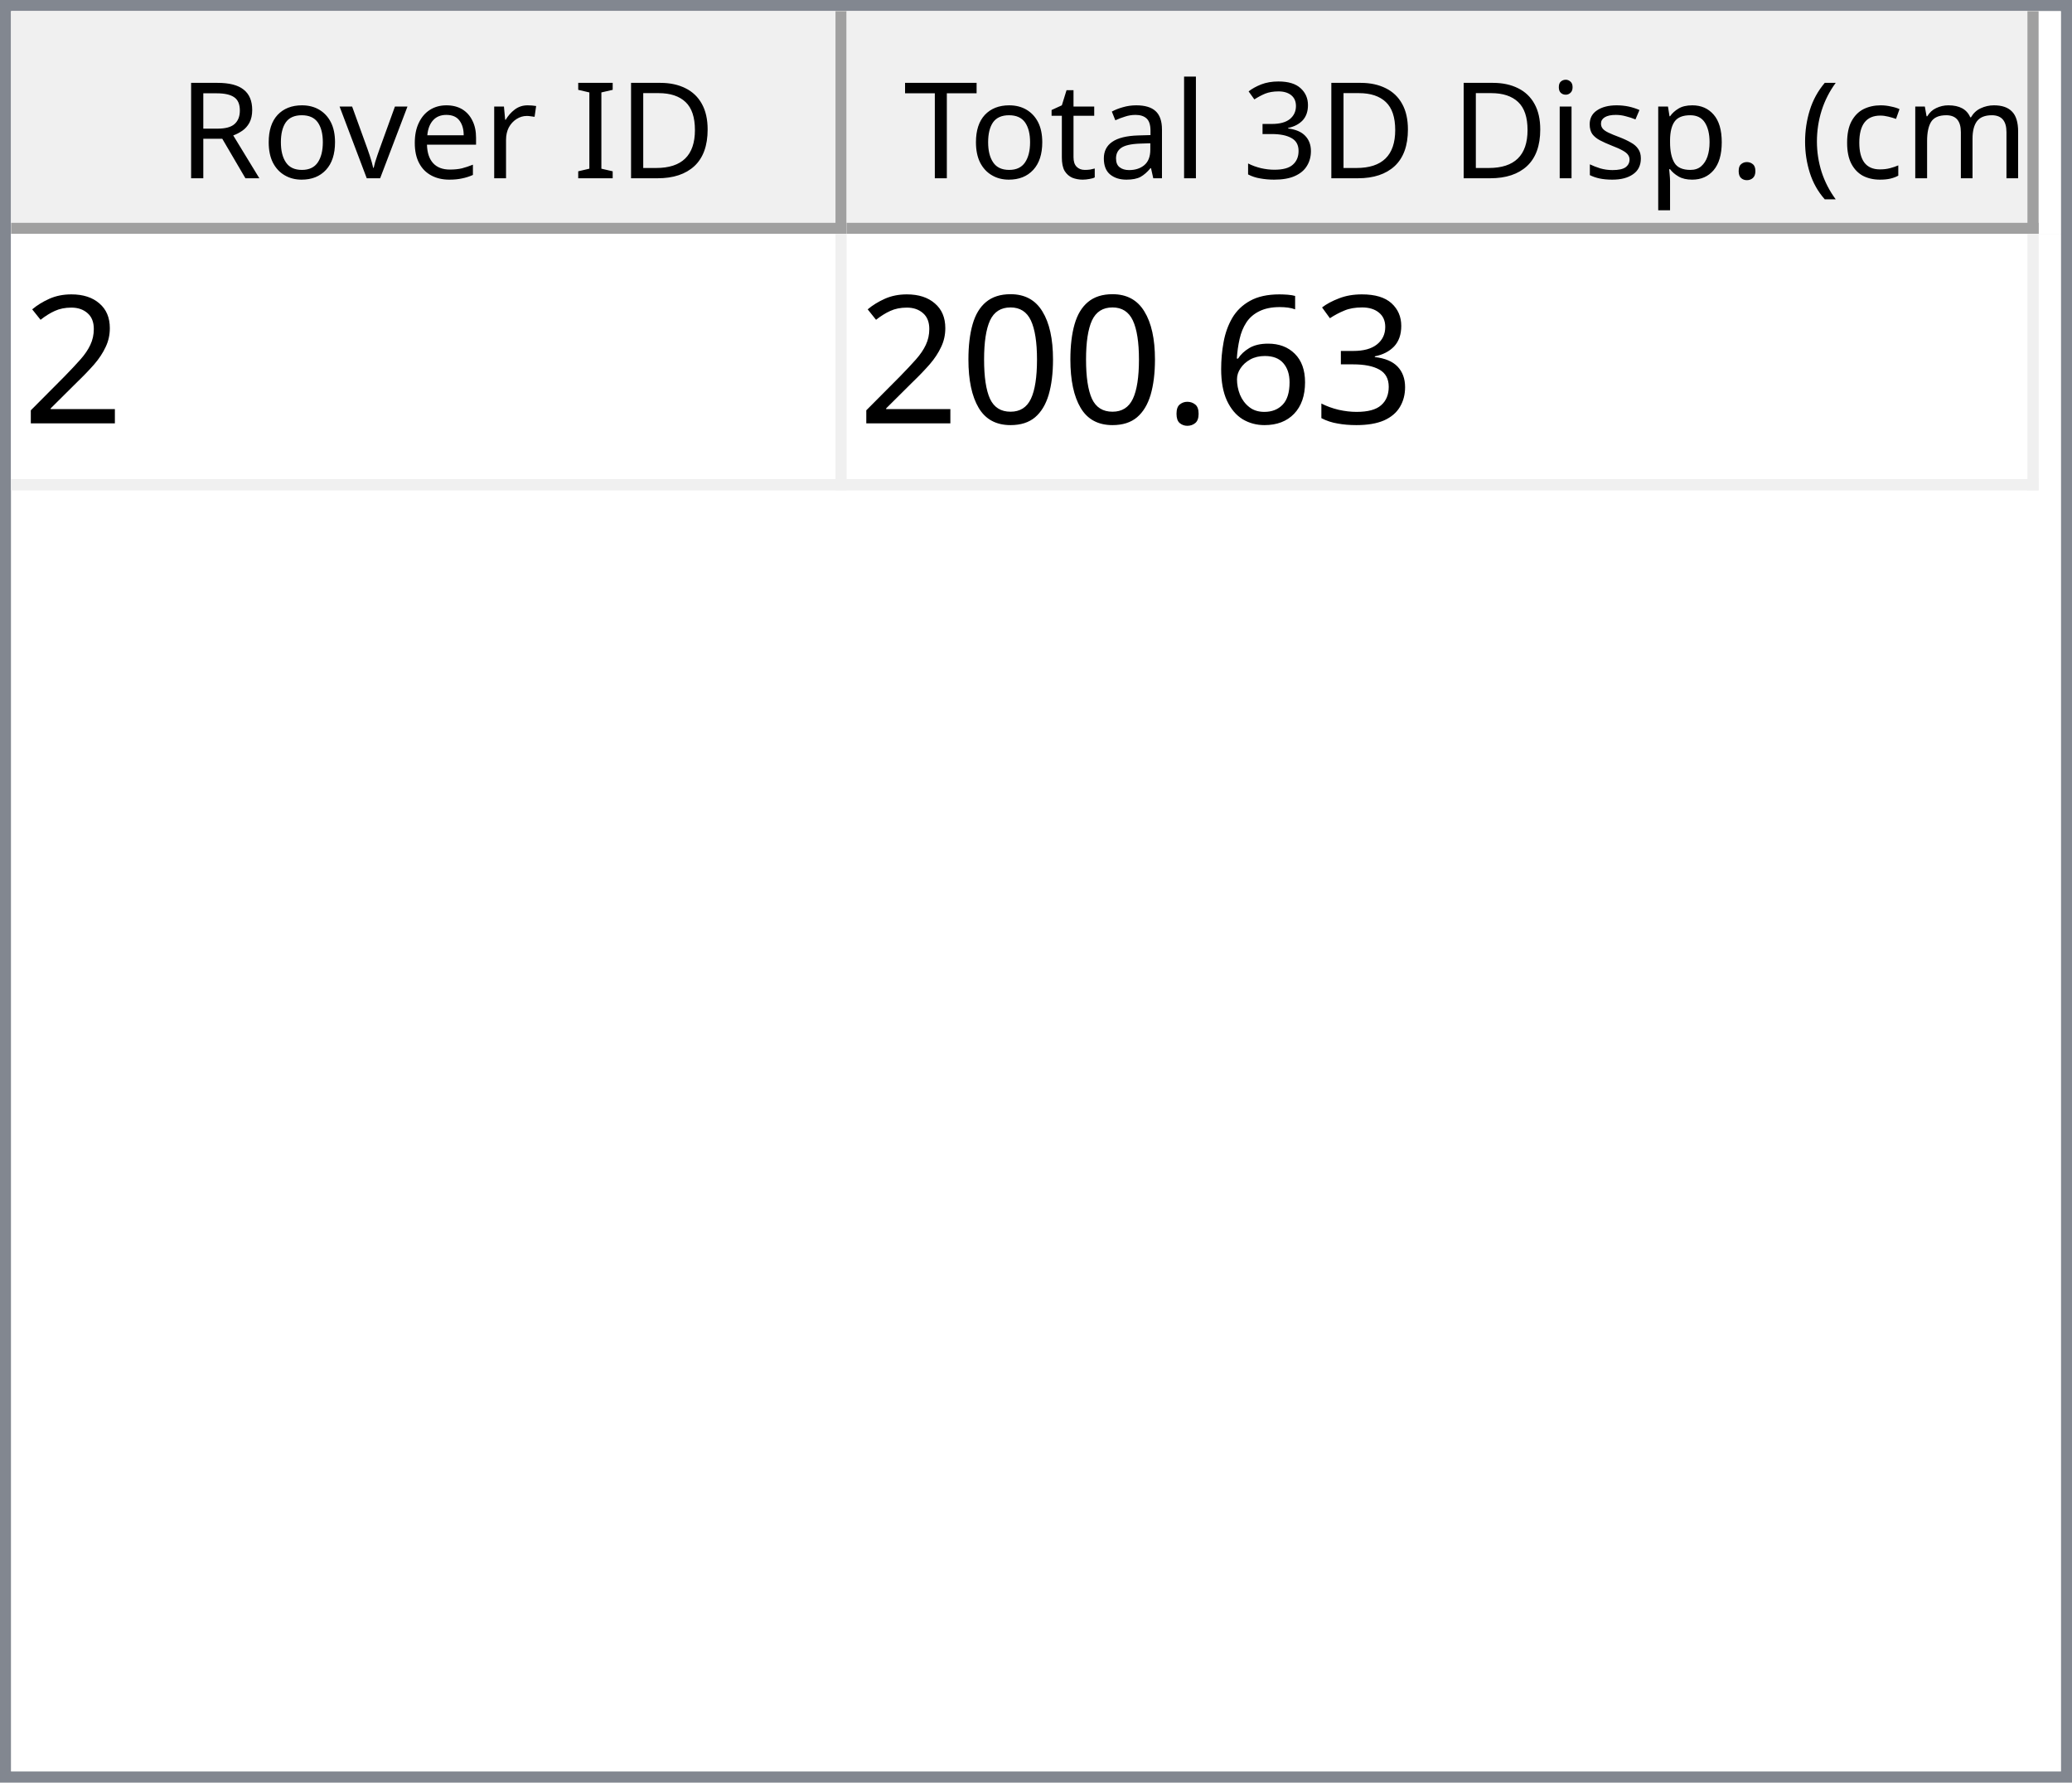
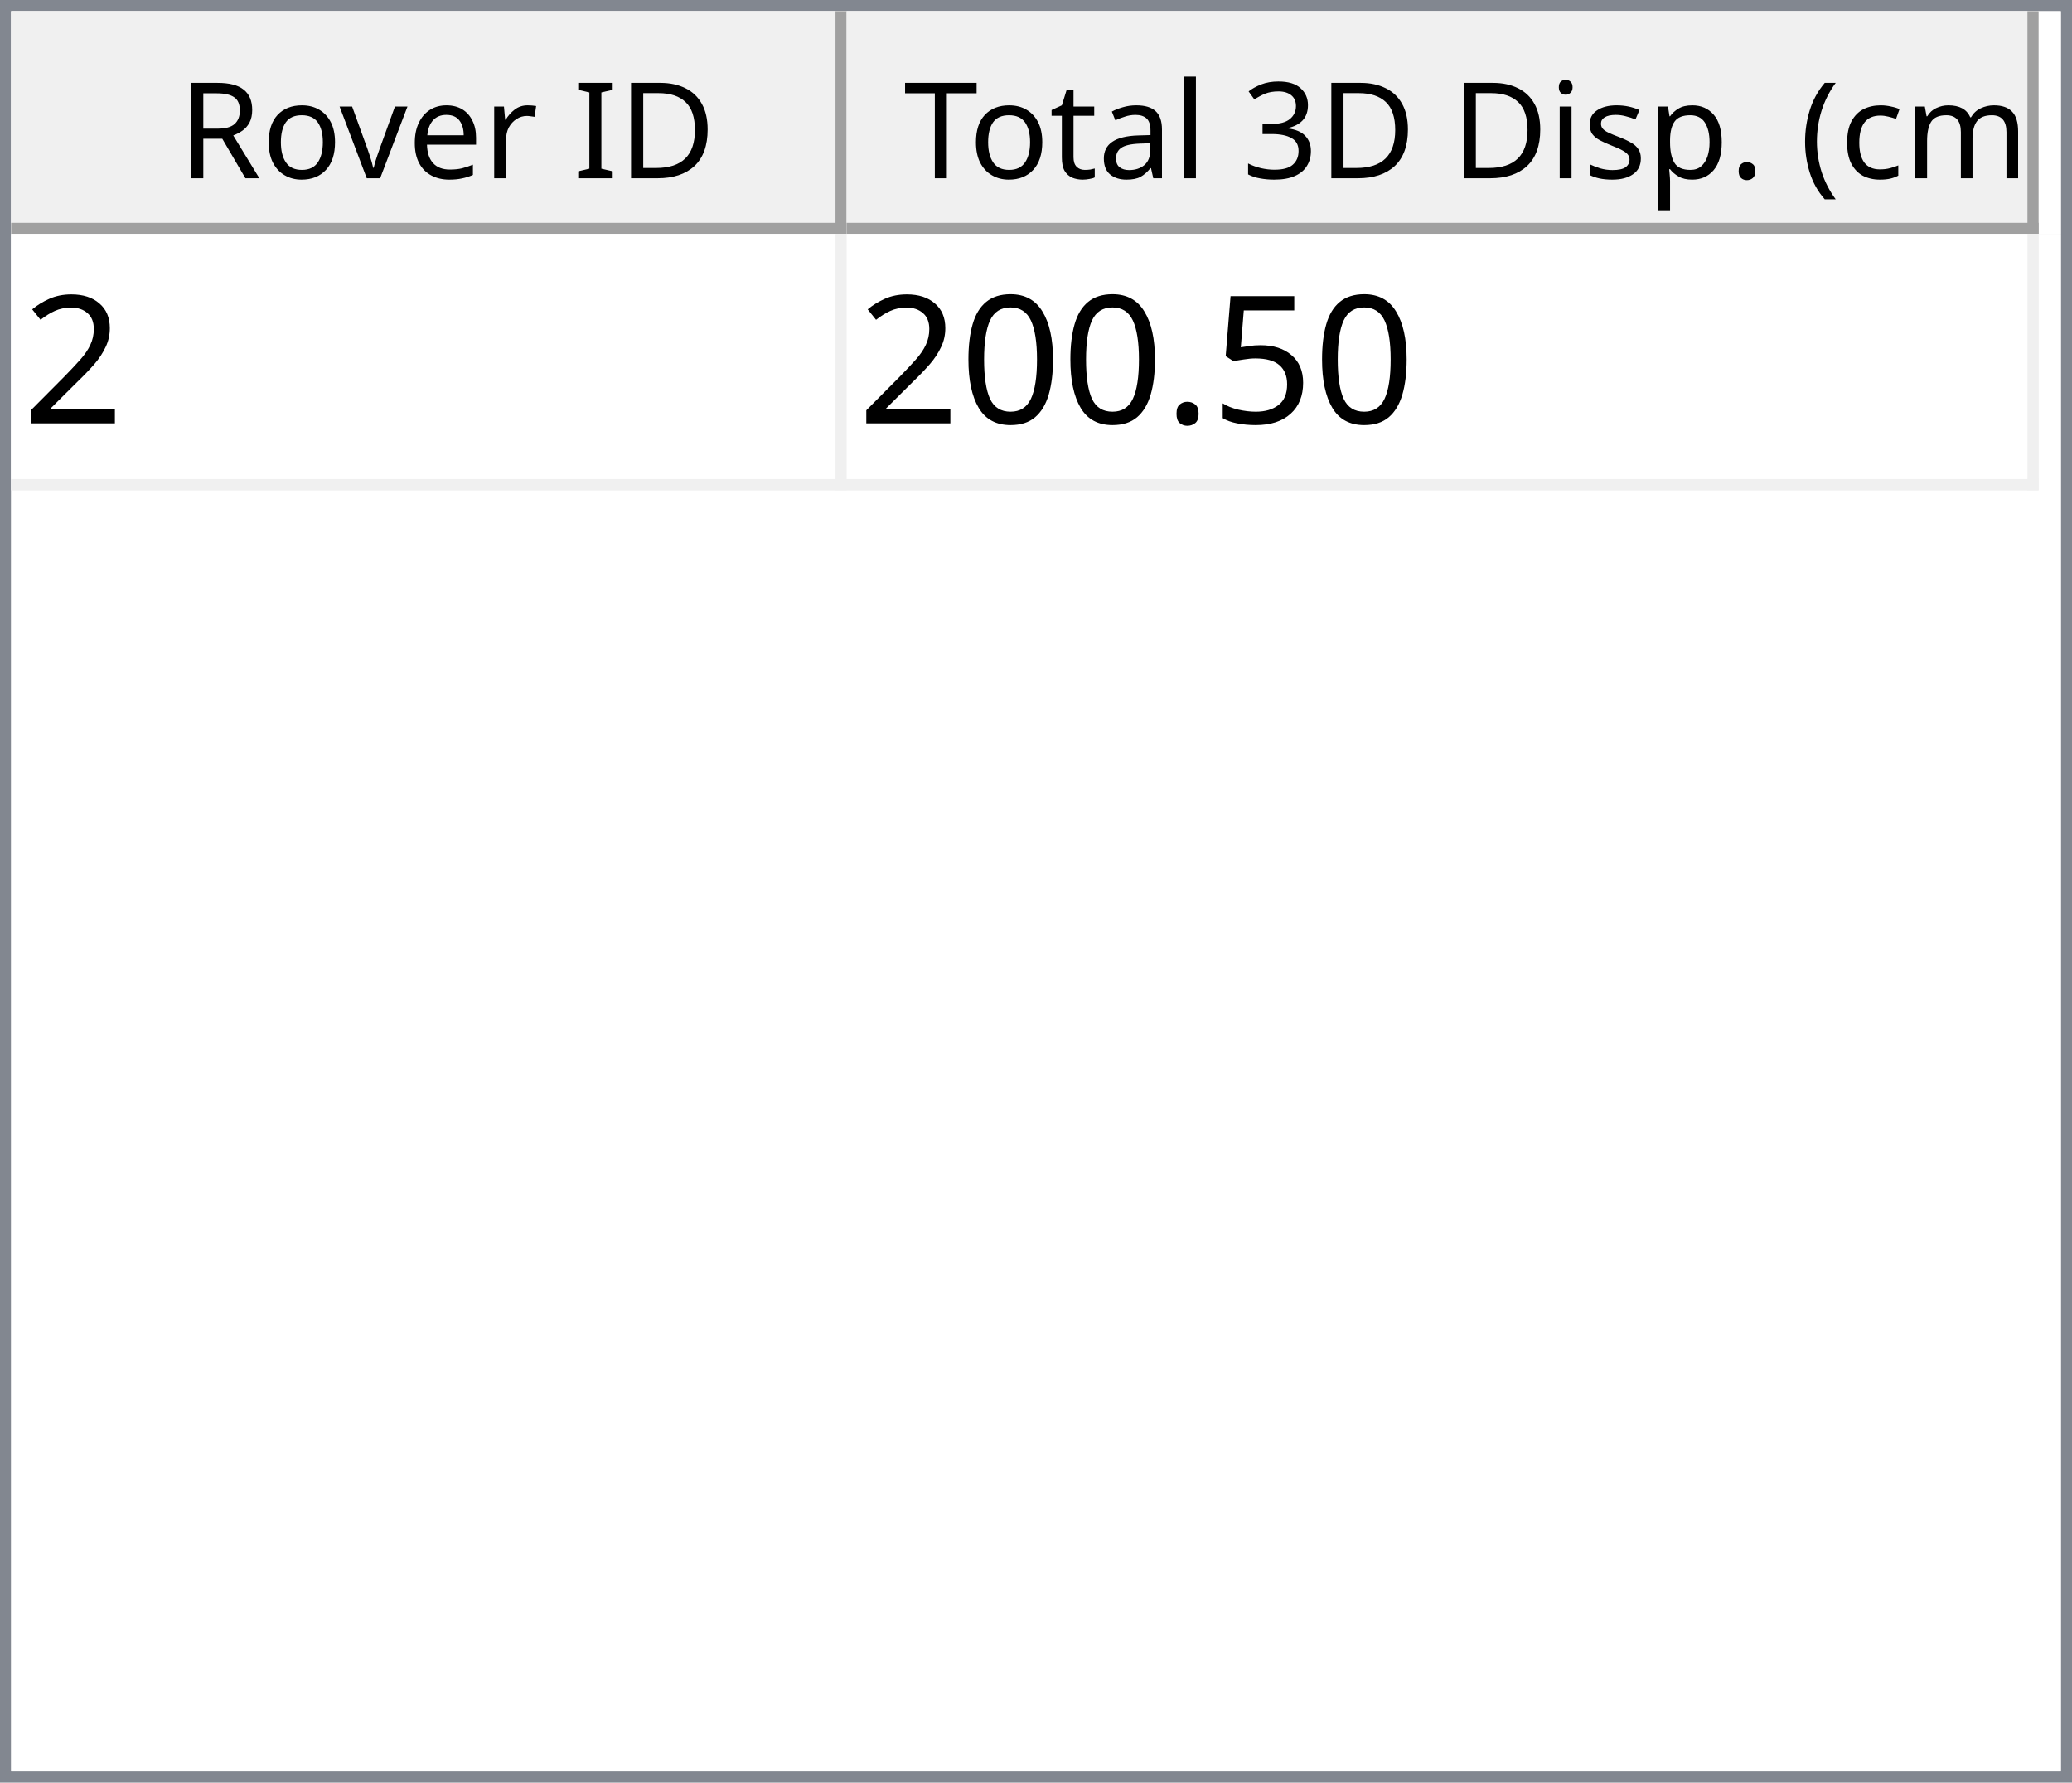
<svg xmlns="http://www.w3.org/2000/svg" style="fill-opacity:1; color-rendering:auto; color-interpolation:auto; text-rendering:auto; stroke:black; stroke-linecap:square; stroke-miterlimit:10; shape-rendering:auto; stroke-opacity:1; fill:black; stroke-dasharray:none; font-weight:normal; stroke-width:1; font-family:'Dialog'; font-style:normal; stroke-linejoin:miter; font-size:12px; stroke-dashoffset:0; image-rendering:auto;" width="186" height="160">
  <defs id="genericDefs" />
  <g>
    <defs id="defs1">
      <clipPath clipPathUnits="userSpaceOnUse" id="clipPath1">
        <path d="M0 0 L186 0 L186 160 L0 160 L0 0 Z" />
      </clipPath>
      <clipPath clipPathUnits="userSpaceOnUse" id="clipPath2">
        <path d="M0 0 L0 160 L186 160 L186 0 Z" />
      </clipPath>
      <clipPath clipPathUnits="userSpaceOnUse" id="clipPath3">
        <path d="M0 0 L0 20 L184 20 L184 0 Z" />
      </clipPath>
      <clipPath clipPathUnits="userSpaceOnUse" id="clipPath4">
        <path d="M0 0 L0 20 L75 20 L75 0 Z" />
      </clipPath>
      <clipPath clipPathUnits="userSpaceOnUse" id="clipPath5">
        <path d="M1 1 L1 19 L74 19 L74 1 Z" />
      </clipPath>
      <clipPath clipPathUnits="userSpaceOnUse" id="clipPath6">
        <path d="M0 0 L0 18 L73 18 L73 0 Z" />
      </clipPath>
      <clipPath clipPathUnits="userSpaceOnUse" id="clipPath7">
        <path d="M-0.5 -0.5 L-0.5 19.5 L74.5 19.5 L74.5 -0.5 Z" />
      </clipPath>
      <clipPath clipPathUnits="userSpaceOnUse" id="clipPath8">
        <path d="M0 0 L0 20 L107 20 L107 0 Z" />
      </clipPath>
      <clipPath clipPathUnits="userSpaceOnUse" id="clipPath9">
        <path d="M1 1 L1 19 L106 19 L106 1 Z" />
      </clipPath>
      <clipPath clipPathUnits="userSpaceOnUse" id="clipPath10">
        <path d="M0 0 L0 18 L105 18 L105 0 Z" />
      </clipPath>
      <clipPath clipPathUnits="userSpaceOnUse" id="clipPath11">
        <path d="M-0.5 -0.5 L-0.5 19.5 L106.5 19.5 L106.5 -0.5 Z" />
      </clipPath>
      <clipPath clipPathUnits="userSpaceOnUse" id="clipPath12">
        <path d="M0 0 L0 138 L184 138 L184 0 Z" />
      </clipPath>
      <clipPath clipPathUnits="userSpaceOnUse" id="clipPath13">
        <path d="M0 0 L0 23 L182 23 L182 0 Z" />
      </clipPath>
      <clipPath clipPathUnits="userSpaceOnUse" id="clipPath14">
        <path d="M-0.5 -0.5 L-0.5 22.5 L181.5 22.5 L181.5 -0.5 Z" />
      </clipPath>
      <clipPath clipPathUnits="userSpaceOnUse" id="clipPath15">
        <path d="M0 0 L0 22 L74 22 L74 0 Z" />
      </clipPath>
      <clipPath clipPathUnits="userSpaceOnUse" id="clipPath16">
        <path d="M0 0 L0 22 L106 22 L106 0 Z" />
      </clipPath>
      <font horiz-adv-x="64.551" id="font1">
        <font-face ascent="107.91" descent="25.098" units-per-em="100" style="font-style:normal; font-family:Segoe UI; font-weight:normal;" />
        <missing-glyph horiz-adv-x="64.551" d="M8.109 0 L8.109 68.266 L56.453 68.266 L56.453 0 L8.109 0 ZM15.328 7.234 L49.219 7.234 L49.219 61.031 L15.328 61.031 L15.328 7.234 Z" />
        <glyph unicode="D" horiz-adv-x="70.117" d="M9.188 0 L9.188 70.016 L28.516 70.016 Q65.531 70.016 65.531 35.891 Q65.531 19.672 55.25 9.836 Q44.969 0 27.734 0 L9.188 0 ZM17.391 62.594 L17.391 7.422 L27.828 7.422 Q41.609 7.422 49.273 14.797 Q56.938 22.172 56.938 35.688 Q56.938 62.594 28.328 62.594 L17.391 62.594 Z" />
        <glyph unicode="I" horiz-adv-x="26.611" d="M17.391 0 L9.188 0 L9.188 70.016 L17.391 70.016 L17.391 0 Z" />
        <glyph unicode=" " horiz-adv-x="27.393" d="" />
        <glyph unicode="r" horiz-adv-x="34.766" d="M34.188 41.891 Q32.078 43.5 28.125 43.5 Q23 43.5 19.555 38.672 Q16.109 33.844 16.109 25.484 L16.109 0 L8.109 0 L8.109 50 L16.109 50 L16.109 39.703 L16.312 39.703 Q18.016 44.969 21.531 47.922 Q25.047 50.875 29.391 50.875 Q32.516 50.875 34.188 50.203 L34.188 41.891 Z" />
        <glyph unicode="e" horiz-adv-x="52.295" d="M48.297 23 L12.984 23 Q13.188 14.656 17.484 10.109 Q21.781 5.562 29.297 5.562 Q37.75 5.562 44.828 11.141 L44.828 3.609 Q38.234 -1.172 27.391 -1.172 Q16.797 -1.172 10.742 5.641 Q4.688 12.453 4.688 24.812 Q4.688 36.469 11.305 43.82 Q17.922 51.172 27.734 51.172 Q37.547 51.172 42.922 44.828 Q48.297 38.484 48.297 27.203 L48.297 23 ZM40.094 29.781 Q40.047 36.719 36.75 40.578 Q33.453 44.438 27.594 44.438 Q21.922 44.438 17.969 40.383 Q14.016 36.328 13.094 29.781 L40.094 29.781 Z" />
        <glyph unicode="v" horiz-adv-x="47.9" d="M47.406 50 L27.484 0 L19.625 0 L0.688 50 L9.469 50 L22.172 13.672 Q23.578 9.672 23.922 6.688 L24.125 6.688 Q24.609 10.453 25.688 13.484 L38.969 50 L47.406 50 Z" />
        <glyph unicode="o" horiz-adv-x="58.594" d="M29 -1.172 Q17.922 -1.172 11.305 5.836 Q4.688 12.844 4.688 24.422 Q4.688 37.016 11.57 44.094 Q18.453 51.172 30.172 51.172 Q41.359 51.172 47.633 44.289 Q53.906 37.406 53.906 25.203 Q53.906 13.234 47.141 6.031 Q40.375 -1.172 29 -1.172 ZM29.594 44.438 Q21.875 44.438 17.383 39.188 Q12.891 33.938 12.891 24.703 Q12.891 15.828 17.43 10.695 Q21.969 5.562 29.594 5.562 Q37.359 5.562 41.531 10.594 Q45.703 15.625 45.703 24.906 Q45.703 34.281 41.531 39.359 Q37.359 44.438 29.594 44.438 Z" />
        <glyph unicode="R" horiz-adv-x="59.814" d="M59.375 0 L49.609 0 L37.891 19.625 Q36.281 22.359 34.766 24.289 Q33.25 26.219 31.664 27.438 Q30.078 28.656 28.25 29.219 Q26.422 29.781 24.125 29.781 L17.391 29.781 L17.391 0 L9.188 0 L9.188 70.016 L30.078 70.016 Q34.672 70.016 38.555 68.867 Q42.438 67.719 45.289 65.375 Q48.141 63.031 49.758 59.547 Q51.375 56.062 51.375 51.375 Q51.375 47.703 50.273 44.656 Q49.172 41.609 47.148 39.211 Q45.125 36.812 42.266 35.133 Q39.406 33.453 35.844 32.516 L35.844 32.328 Q37.594 31.547 38.891 30.547 Q40.188 29.547 41.359 28.18 Q42.531 26.812 43.68 25.078 Q44.828 23.344 46.234 21.047 L59.375 0 ZM17.391 62.594 L17.391 37.203 L28.516 37.203 Q31.594 37.203 34.203 38.133 Q36.812 39.062 38.719 40.797 Q40.625 42.531 41.703 45.047 Q42.781 47.562 42.781 50.688 Q42.781 56.297 39.141 59.445 Q35.5 62.594 28.609 62.594 L17.391 62.594 Z" />
        <glyph unicode=")" horiz-adv-x="30.176" d="M8.297 -15.922 L1.172 -15.922 Q16.406 2.344 16.406 26.812 Q16.406 51.469 1.078 70.016 L8.297 70.016 Q23.531 52.156 23.531 26.703 Q23.531 1.375 8.297 -15.922 Z" />
        <glyph unicode="m" horiz-adv-x="86.133" d="M79.109 0 L71.094 0 L71.094 28.719 Q71.094 37.016 68.531 40.727 Q65.969 44.438 59.906 44.438 Q54.781 44.438 51.195 39.75 Q47.609 35.062 47.609 28.516 L47.609 0 L39.594 0 L39.594 29.688 Q39.594 44.438 28.219 44.438 Q22.953 44.438 19.531 40.016 Q16.109 35.594 16.109 28.516 L16.109 0 L8.109 0 L8.109 50 L16.109 50 L16.109 42.094 L16.312 42.094 Q21.625 51.172 31.844 51.172 Q36.969 51.172 40.773 48.312 Q44.578 45.453 46 40.828 Q51.562 51.172 62.594 51.172 Q79.109 51.172 79.109 30.812 L79.109 0 Z" />
        <glyph unicode="c" horiz-adv-x="46.191" d="M42.188 2.297 Q36.422 -1.172 28.516 -1.172 Q17.828 -1.172 11.258 5.789 Q4.688 12.75 4.688 23.828 Q4.688 36.188 11.766 43.68 Q18.844 51.172 30.672 51.172 Q37.25 51.172 42.281 48.734 L42.281 40.531 Q36.719 44.438 30.375 44.438 Q22.703 44.438 17.797 38.945 Q12.891 33.453 12.891 24.516 Q12.891 15.719 17.508 10.641 Q22.125 5.562 29.891 5.562 Q36.422 5.562 42.188 9.906 L42.188 2.297 Z" />
        <glyph unicode="(" horiz-adv-x="30.176" d="M29.109 -15.922 L21.969 -15.922 Q6.844 1.375 6.844 26.703 Q6.844 52.156 21.969 70.016 L29.203 70.016 Q13.875 51.469 13.875 26.812 Q13.875 2.344 29.109 -15.922 Z" />
        <glyph unicode="." horiz-adv-x="21.68" d="M10.891 -1.078 Q8.641 -1.078 7.055 0.539 Q5.469 2.156 5.469 4.391 Q5.469 6.641 7.055 8.273 Q8.641 9.906 10.891 9.906 Q13.188 9.906 14.797 8.273 Q16.406 6.641 16.406 4.391 Q16.406 2.156 14.797 0.539 Q13.188 -1.078 10.891 -1.078 Z" />
        <glyph unicode="p" horiz-adv-x="58.789" d="M16.312 7.234 L16.109 7.234 L16.109 -23 L8.109 -23 L8.109 50 L16.109 50 L16.109 41.219 L16.312 41.219 Q22.219 51.172 33.594 51.172 Q43.266 51.172 48.688 44.461 Q54.109 37.75 54.109 26.469 Q54.109 13.922 48 6.375 Q41.891 -1.172 31.297 -1.172 Q21.578 -1.172 16.312 7.234 ZM16.109 27.391 L16.109 20.406 Q16.109 14.203 20.141 9.883 Q24.172 5.562 30.375 5.562 Q37.641 5.562 41.773 11.133 Q45.906 16.703 45.906 26.609 Q45.906 34.969 42.047 39.703 Q38.188 44.438 31.594 44.438 Q24.609 44.438 20.359 39.578 Q16.109 34.719 16.109 27.391 Z" />
        <glyph unicode="s" horiz-adv-x="42.432" d="M5.078 1.812 L5.078 10.406 Q11.625 5.562 19.484 5.562 Q30.031 5.562 30.031 12.594 Q30.031 14.594 29.125 15.992 Q28.219 17.391 26.68 18.461 Q25.141 19.531 23.07 20.383 Q21 21.234 18.609 22.172 Q15.281 23.484 12.766 24.828 Q10.25 26.172 8.57 27.859 Q6.891 29.547 6.031 31.695 Q5.172 33.844 5.172 36.719 Q5.172 40.234 6.789 42.945 Q8.406 45.656 11.086 47.484 Q13.766 49.312 17.211 50.242 Q20.656 51.172 24.312 51.172 Q30.812 51.172 35.938 48.922 L35.938 40.828 Q30.422 44.438 23.25 44.438 Q21 44.438 19.195 43.922 Q17.391 43.406 16.094 42.477 Q14.797 41.547 14.086 40.258 Q13.375 38.969 13.375 37.406 Q13.375 35.453 14.086 34.133 Q14.797 32.812 16.164 31.789 Q17.531 30.766 19.484 29.938 Q21.438 29.109 23.922 28.125 Q27.25 26.859 29.883 25.516 Q32.516 24.172 34.375 22.484 Q36.234 20.797 37.234 18.602 Q38.234 16.406 38.234 13.375 Q38.234 9.672 36.602 6.938 Q34.969 4.203 32.234 2.398 Q29.5 0.594 25.93 -0.289 Q22.359 -1.172 18.453 -1.172 Q10.75 -1.172 5.078 1.812 Z" />
        <glyph unicode="i" horiz-adv-x="24.219" d="M12.203 62.703 Q10.062 62.703 8.547 64.164 Q7.031 65.625 7.031 67.875 Q7.031 70.125 8.547 71.609 Q10.062 73.094 12.203 73.094 Q14.406 73.094 15.945 71.609 Q17.484 70.125 17.484 67.875 Q17.484 65.719 15.945 64.211 Q14.406 62.703 12.203 62.703 ZM16.109 0 L8.109 0 L8.109 50 L16.109 50 L16.109 0 Z" />
        <glyph unicode="3" horiz-adv-x="53.906" d="M46.531 19.828 Q46.531 15.094 44.75 11.211 Q42.969 7.328 39.719 4.57 Q36.469 1.812 31.93 0.297 Q27.391 -1.219 21.922 -1.219 Q11.922 -1.219 6 2.594 L6 11.188 Q13.094 5.609 22.219 5.609 Q25.875 5.609 28.828 6.539 Q31.781 7.469 33.906 9.227 Q36.031 10.984 37.18 13.477 Q38.328 15.969 38.328 19.094 Q38.328 32.812 18.797 32.812 L12.984 32.812 L12.984 39.594 L18.5 39.594 Q35.797 39.594 35.797 52.484 Q35.797 64.406 22.609 64.406 Q15.188 64.406 8.688 59.422 L8.688 67.188 Q15.375 71.188 24.609 71.188 Q29 71.188 32.57 69.969 Q36.141 68.75 38.68 66.555 Q41.219 64.359 42.609 61.281 Q44 58.203 44 54.5 Q44 40.672 30.031 36.719 L30.031 36.531 Q33.594 36.141 36.625 34.797 Q39.656 33.453 41.852 31.305 Q44.047 29.156 45.289 26.25 Q46.531 23.344 46.531 19.828 Z" />
        <glyph unicode="l" horiz-adv-x="24.219" d="M16.109 0 L8.109 0 L8.109 74.031 L16.109 74.031 L16.109 0 Z" />
        <glyph unicode="a" horiz-adv-x="50.879" d="M43.891 0 L35.891 0 L35.891 7.812 L35.688 7.812 Q30.469 -1.172 20.312 -1.172 Q12.844 -1.172 8.617 2.781 Q4.391 6.734 4.391 13.281 Q4.391 27.297 20.906 29.594 L35.891 31.688 Q35.891 44.438 25.594 44.438 Q16.547 44.438 9.281 38.281 L9.281 46.484 Q16.656 51.172 26.266 51.172 Q43.891 51.172 43.891 32.516 L43.891 0 ZM35.891 25.297 L23.828 23.641 Q18.266 22.859 15.43 20.875 Q12.594 18.891 12.594 13.875 Q12.594 10.203 15.211 7.883 Q17.828 5.562 22.172 5.562 Q28.125 5.562 32.008 9.742 Q35.891 13.922 35.891 20.312 L35.891 25.297 Z" />
        <glyph unicode="t" horiz-adv-x="33.887" d="M31.297 0.484 Q28.469 -1.078 23.828 -1.078 Q10.688 -1.078 10.688 13.578 L10.688 43.172 L2.094 43.172 L2.094 50 L10.688 50 L10.688 62.203 L18.703 64.797 L18.703 50 L31.297 50 L31.297 43.172 L18.703 43.172 L18.703 14.984 Q18.703 9.969 20.414 7.82 Q22.125 5.672 26.078 5.672 Q29.109 5.672 31.297 7.328 L31.297 0.484 Z" />
        <glyph unicode="T" horiz-adv-x="52.393" d="M50.594 62.594 L30.375 62.594 L30.375 0 L22.172 0 L22.172 62.594 L2 62.594 L2 70.016 L50.594 70.016 L50.594 62.594 Z" />
      </font>
      <font horiz-adv-x="75.0" id="font2">
        <font-face ascent="100.537" descent="21.973" units-per-em="100" style="font-style:normal; font-family:sans-serif; font-weight:normal;" />
        <missing-glyph horiz-adv-x="75.0" d="M12.5 0 L12.5 62.5 L62.5 62.5 L62.5 0 L12.5 0 ZM14.062 1.562 L60.938 1.562 L60.938 60.938 L14.062 60.938 L14.062 1.562 Z" />
        <glyph unicode="2" horiz-adv-x="55.615" d="M50.344 8.453 L50.344 0 L3.031 0 Q2.938 3.172 4.047 6.109 Q5.859 10.938 9.836 15.625 Q13.812 20.312 21.344 26.469 Q33.016 36.031 37.117 41.625 Q41.219 47.219 41.219 52.203 Q41.219 57.422 37.477 61.008 Q33.734 64.594 27.734 64.594 Q21.391 64.594 17.578 60.789 Q13.766 56.984 13.719 50.25 L4.688 51.172 Q5.609 61.281 11.664 66.578 Q17.719 71.875 27.938 71.875 Q38.234 71.875 44.242 66.164 Q50.25 60.453 50.25 52 Q50.25 47.703 48.492 43.555 Q46.734 39.406 42.656 34.812 Q38.578 30.219 29.109 22.219 Q21.188 15.578 18.945 13.211 Q16.703 10.844 15.234 8.453 L50.344 8.453 Z" />
-         <glyph unicode="3" horiz-adv-x="55.615" d="M4.203 18.891 L12.984 20.062 Q14.5 12.594 18.141 9.297 Q21.781 6 27 6 Q33.203 6 37.477 10.297 Q41.75 14.594 41.75 20.953 Q41.75 27 37.797 30.93 Q33.844 34.859 27.734 34.859 Q25.25 34.859 21.531 33.891 L22.516 41.609 Q23.391 41.5 23.922 41.5 Q29.547 41.5 34.039 44.43 Q38.531 47.359 38.531 53.469 Q38.531 58.297 35.258 61.477 Q31.984 64.656 26.812 64.656 Q21.688 64.656 18.266 61.43 Q14.844 58.203 13.875 51.766 L5.078 53.328 Q6.688 62.156 12.398 67.016 Q18.109 71.875 26.609 71.875 Q32.469 71.875 37.398 69.359 Q42.328 66.844 44.945 62.5 Q47.562 58.156 47.562 53.266 Q47.562 48.641 45.07 44.828 Q42.578 41.016 37.703 38.766 Q44.047 37.312 47.562 32.695 Q51.078 28.078 51.078 21.141 Q51.078 11.766 44.242 5.25 Q37.406 -1.266 26.953 -1.266 Q17.531 -1.266 11.305 4.352 Q5.078 9.969 4.203 18.891 Z" />
-         <glyph unicode="6" horiz-adv-x="55.615" d="M49.75 54.047 L41.016 53.375 Q39.844 58.547 37.703 60.891 Q34.125 64.656 28.906 64.656 Q24.703 64.656 21.531 62.312 Q17.391 59.281 14.992 53.469 Q12.594 47.656 12.5 36.922 Q15.672 41.75 20.266 44.094 Q24.859 46.438 29.891 46.438 Q38.672 46.438 44.852 39.969 Q51.031 33.5 51.031 23.25 Q51.031 16.5 48.125 10.719 Q45.219 4.938 40.141 1.859 Q35.062 -1.219 28.609 -1.219 Q17.625 -1.219 10.695 6.859 Q3.766 14.938 3.766 33.5 Q3.766 54.25 11.422 63.672 Q18.109 71.875 29.438 71.875 Q37.891 71.875 43.289 67.141 Q48.688 62.406 49.75 54.047 ZM13.875 23.188 Q13.875 18.656 15.797 14.508 Q17.719 10.359 21.188 8.18 Q24.656 6 28.469 6 Q34.031 6 38.039 10.492 Q42.047 14.984 42.047 22.703 Q42.047 30.125 38.086 34.398 Q34.125 38.672 28.125 38.672 Q22.172 38.672 18.023 34.398 Q13.875 30.125 13.875 23.188 Z" />
+         <glyph unicode="5" horiz-adv-x="55.615" d="M4.156 18.75 L13.375 19.531 Q14.406 12.797 18.141 9.398 Q21.875 6 27.156 6 Q33.5 6 37.891 10.789 Q42.281 15.578 42.281 23.484 Q42.281 31 38.062 35.352 Q33.844 39.703 27 39.703 Q22.75 39.703 19.336 37.773 Q15.922 35.844 13.969 32.766 L5.719 33.844 L12.641 70.609 L48.25 70.609 L48.25 62.203 L19.672 62.203 L15.828 42.969 Q22.266 47.469 29.344 47.469 Q38.719 47.469 45.164 40.969 Q51.609 34.469 51.609 24.266 Q51.609 14.547 45.953 7.469 Q39.062 -1.219 27.156 -1.219 Q17.391 -1.219 11.211 4.25 Q5.031 9.719 4.156 18.75 Z" />
        <glyph unicode="." horiz-adv-x="27.783" d="M9.078 0 L9.078 10.016 L19.094 10.016 L19.094 0 L9.078 0 Z" />
        <glyph unicode="0" horiz-adv-x="55.615" d="M4.156 35.297 Q4.156 48 6.766 55.742 Q9.375 63.484 14.523 67.68 Q19.672 71.875 27.484 71.875 Q33.25 71.875 37.594 69.555 Q41.938 67.234 44.773 62.867 Q47.609 58.5 49.219 52.227 Q50.828 45.953 50.828 35.297 Q50.828 22.703 48.242 14.969 Q45.656 7.234 40.508 3.008 Q35.359 -1.219 27.484 -1.219 Q17.141 -1.219 11.234 6.203 Q4.156 15.141 4.156 35.297 ZM13.188 35.297 Q13.188 17.672 17.312 11.836 Q21.438 6 27.484 6 Q33.547 6 37.672 11.859 Q41.797 17.719 41.797 35.297 Q41.797 52.984 37.672 58.789 Q33.547 64.594 27.391 64.594 Q21.344 64.594 17.719 59.469 Q13.188 52.938 13.188 35.297 Z" />
      </font>
    </defs>
    <g style="fill:white; stroke:white;">
      <rect x="0" y="0" width="186" style="clip-path:url(#clipPath1); stroke:none;" height="160" />
    </g>
    <g style="fill:white; text-rendering:optimizeSpeed; color-rendering:optimizeSpeed; image-rendering:optimizeSpeed; shape-rendering:crispEdges; stroke:white; color-interpolation:sRGB;">
      <rect x="0" width="186" height="160" y="0" style="stroke:none;" />
      <path style="stroke:none;" d="M0 160 L186 160 L186 0 L0 0 Z" />
    </g>
    <g style="fill:rgb(240,240,240); font-family:'Segoe UI'; stroke:rgb(240,240,240);">
      <rect x="0" y="0" width="186" style="clip-path:url(#clipPath2); stroke:none;" height="160" />
    </g>
    <g style="fill:rgb(130,135,144); font-family:'Segoe UI'; stroke:rgb(130,135,144);">
      <path d="M0 0 L186 0 L186 160 L0 160 L0 0 ZM1 1 L185 1 L185 159 L1 159 L1 1 Z" style="fill-rule:evenodd; clip-path:url(#clipPath2); stroke:none;" />
    </g>
    <g style="fill:white; font-family:'Segoe UI'; stroke:white;" transform="translate(1,1)">
      <rect x="0" y="0" width="184" style="clip-path:url(#clipPath3); stroke:none;" height="20" />
    </g>
    <g style="fill:rgb(240,240,240); font-family:'Segoe UI'; stroke:rgb(240,240,240);" transform="translate(1,1)">
      <rect x="0" y="0" width="75" style="clip-path:url(#clipPath4); stroke:none;" height="20" />
    </g>
    <g style="font-family:'Segoe UI';" transform="translate(2,2)">
      <text x="14" xml:space="preserve" y="14" style="clip-path:url(#clipPath6); stroke:none;">Rover ID</text>
    </g>
    <g style="fill:rgb(160,160,160); font-family:'Segoe UI'; stroke:rgb(160,160,160); stroke-linejoin:bevel;" transform="translate(1.5,1.5)">
      <line x1="74" x2="74" y1="0" style="fill:none; clip-path:url(#clipPath7);" y2="19" />
    </g>
    <g style="fill:rgb(160,160,160); font-family:'Segoe UI'; stroke:rgb(160,160,160); stroke-linejoin:bevel;" transform="matrix(1,0,0,1,1,1) translate(0.5,0.5)">
      <line x1="0" x2="74" y1="19" style="fill:none; clip-path:url(#clipPath7);" y2="19" />
    </g>
    <g style="fill:rgb(240,240,240); font-family:'Segoe UI'; stroke:rgb(240,240,240);" transform="translate(76,1)">
      <rect x="0" y="0" width="107" style="clip-path:url(#clipPath8); stroke:none;" height="20" />
    </g>
    <g style="font-family:'Segoe UI';" transform="translate(77,2)">
      <text x="1" xml:space="preserve" y="14" style="clip-path:url(#clipPath10); stroke:none;"> Total 3D Disp. (cm)</text>
    </g>
    <g style="fill:rgb(160,160,160); font-family:'Segoe UI'; stroke:rgb(160,160,160); stroke-linejoin:bevel;" transform="translate(76.5,1.5)">
      <line x1="106" x2="106" y1="0" style="fill:none; clip-path:url(#clipPath11);" y2="19" />
    </g>
    <g style="fill:rgb(160,160,160); font-family:'Segoe UI'; stroke:rgb(160,160,160); stroke-linejoin:bevel;" transform="matrix(1,0,0,1,76,1) translate(0.5,0.5)">
      <line x1="0" x2="106" y1="19" style="fill:none; clip-path:url(#clipPath11);" y2="19" />
    </g>
    <g style="fill:white; font-family:'Segoe UI'; stroke:white;" transform="translate(1,21)">
      <rect x="0" y="0" width="184" style="clip-path:url(#clipPath12); stroke:none;" height="138" />
    </g>
    <g style="fill:rgb(240,240,240); font-size:16px; font-family:sans-serif; stroke:rgb(240,240,240);" transform="translate(1,21)">
      <rect x="0" y="0" width="182" style="clip-path:url(#clipPath13); stroke:none;" height="23" />
      <line transform="translate(0.5,0.5)" x1="0" x2="181" y1="22" style="clip-path:url(#clipPath14); fill:none; stroke-linejoin:bevel;" y2="22" />
    </g>
    <g transform="matrix(1,0,0,1,1,21) translate(0.5,0.5)" style="fill:rgb(240,240,240); font-size:16px; font-family:sans-serif; stroke:rgb(240,240,240); stroke-linejoin:bevel;">
      <line x1="74" x2="74" y1="0" style="fill:none; clip-path:url(#clipPath14);" y2="22" />
    </g>
    <g transform="matrix(1,0,0,1,1,21) translate(0.5,0.5)" style="fill:rgb(240,240,240); font-size:16px; font-family:sans-serif; stroke:rgb(240,240,240); stroke-linejoin:bevel;">
      <line x1="181" x2="181" y1="0" style="fill:none; clip-path:url(#clipPath14);" y2="22" />
    </g>
    <g style="fill:white; font-size:16px; font-family:sans-serif; stroke:white;" transform="matrix(1,0,0,1,1,21)">
      <rect x="0" y="0" width="74" style="clip-path:url(#clipPath15); stroke:none;" height="22" />
      <text x="1" y="17" style="fill:black; clip-path:url(#clipPath15); stroke:none;" xml:space="preserve">2</text>
    </g>
    <g style="fill:white; font-size:16px; font-family:sans-serif; stroke:white;" transform="matrix(1,0,0,1,1,21) translate(75,0)">
      <rect x="0" y="0" width="106" style="clip-path:url(#clipPath16); stroke:none;" height="22" />
-       <text x="1" y="17" style="fill:black; clip-path:url(#clipPath16); stroke:none;" xml:space="preserve">200.63</text>
+       <text x="1" y="17" style="fill:black; clip-path:url(#clipPath16); stroke:none;" xml:space="preserve">200.50</text>
    </g>
  </g>
</svg>
